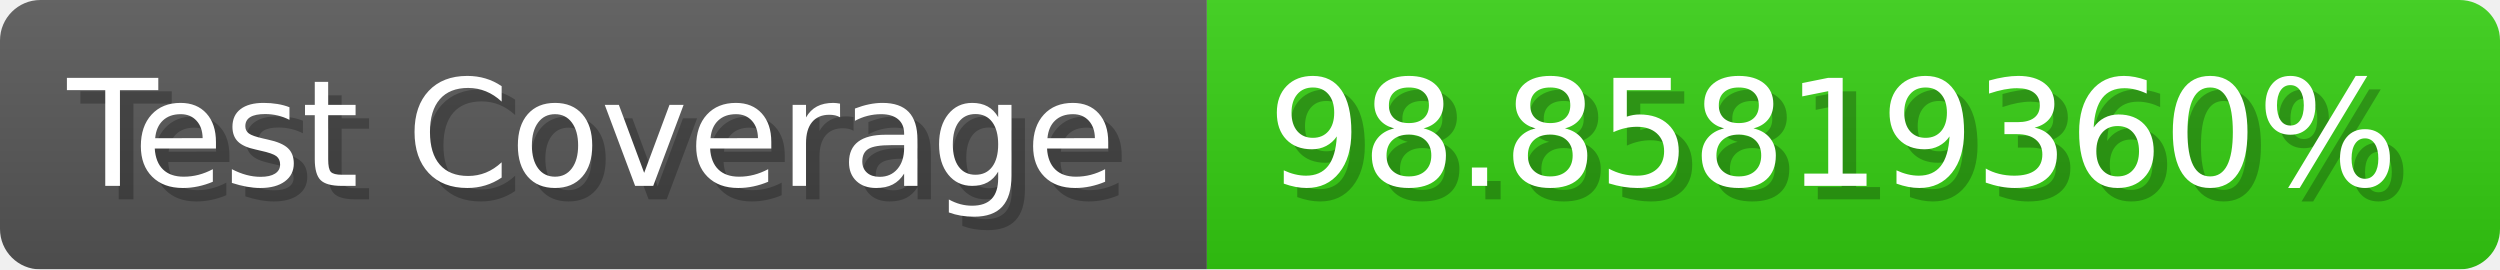
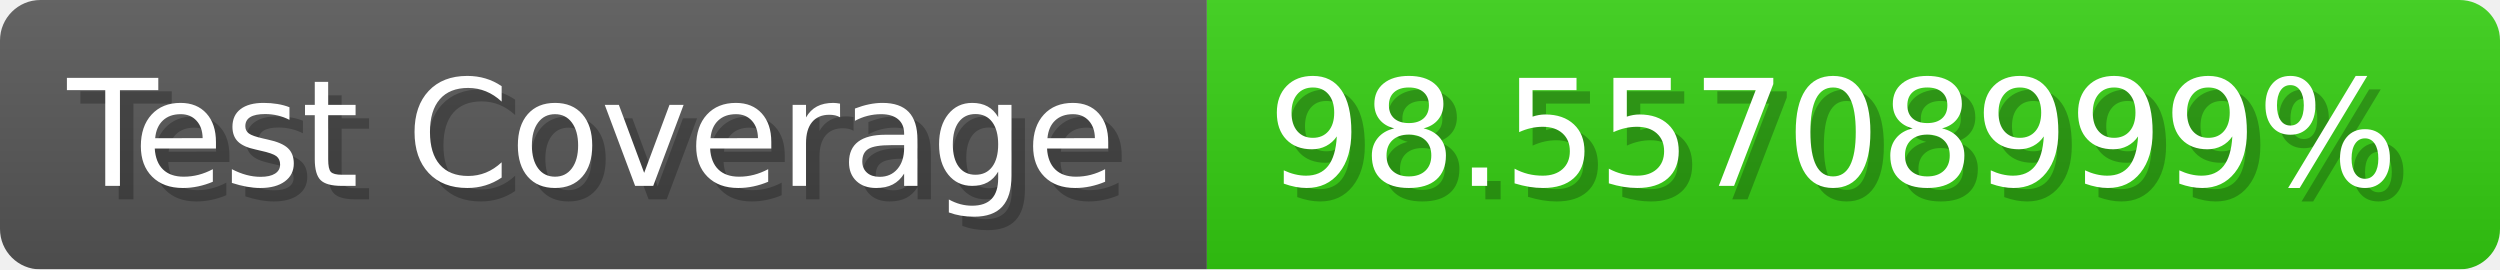
- <svg xmlns="http://www.w3.org/2000/svg" width="185.6" height="20" viewBox="0 0 1856 200" role="img" aria-label="Test Coverage: 98.85819360%">
+ <svg xmlns="http://www.w3.org/2000/svg" width="185.6" height="20" viewBox="0 0 1856 200" role="img" aria-label="Test Coverage: 98.55708999%">
  <linearGradient id="a" x2="0" y2="100%">
    <stop offset="0" stop-opacity=".1" stop-color="#EEE" />
    <stop offset="1" stop-opacity=".1" />
  </linearGradient>
  <mask id="m">
    <rect width="1856" height="200" rx="30" fill="#FFF" />
  </mask>
  <g mask="url(#m)">
    <rect width="896" height="200" fill="#555" />
    <rect width="960" height="200" fill="#3C1" x="896" />
    <rect width="1856" height="200" fill="url(#a)" />
  </g>
  <g aria-hidden="true" fill="#fff" text-anchor="start" font-family="Verdana,DejaVu Sans,sans-serif" font-size="110">
    <text x="60" y="148" textLength="796" fill="#000" opacity="0.25">Test Coverage</text>
    <text x="50" y="138" textLength="796">Test Coverage</text>
-     <text x="951" y="148" textLength="860" fill="#000" opacity="0.25">98.85819360%</text>
-     <text x="941" y="138" textLength="860">98.85819360%</text>
+     <text x="951" y="148" textLength="860" fill="#000" opacity="0.25">98.55708999%</text>
+     <text x="941" y="138" textLength="860">98.55708999%</text>
  </g>
</svg>
